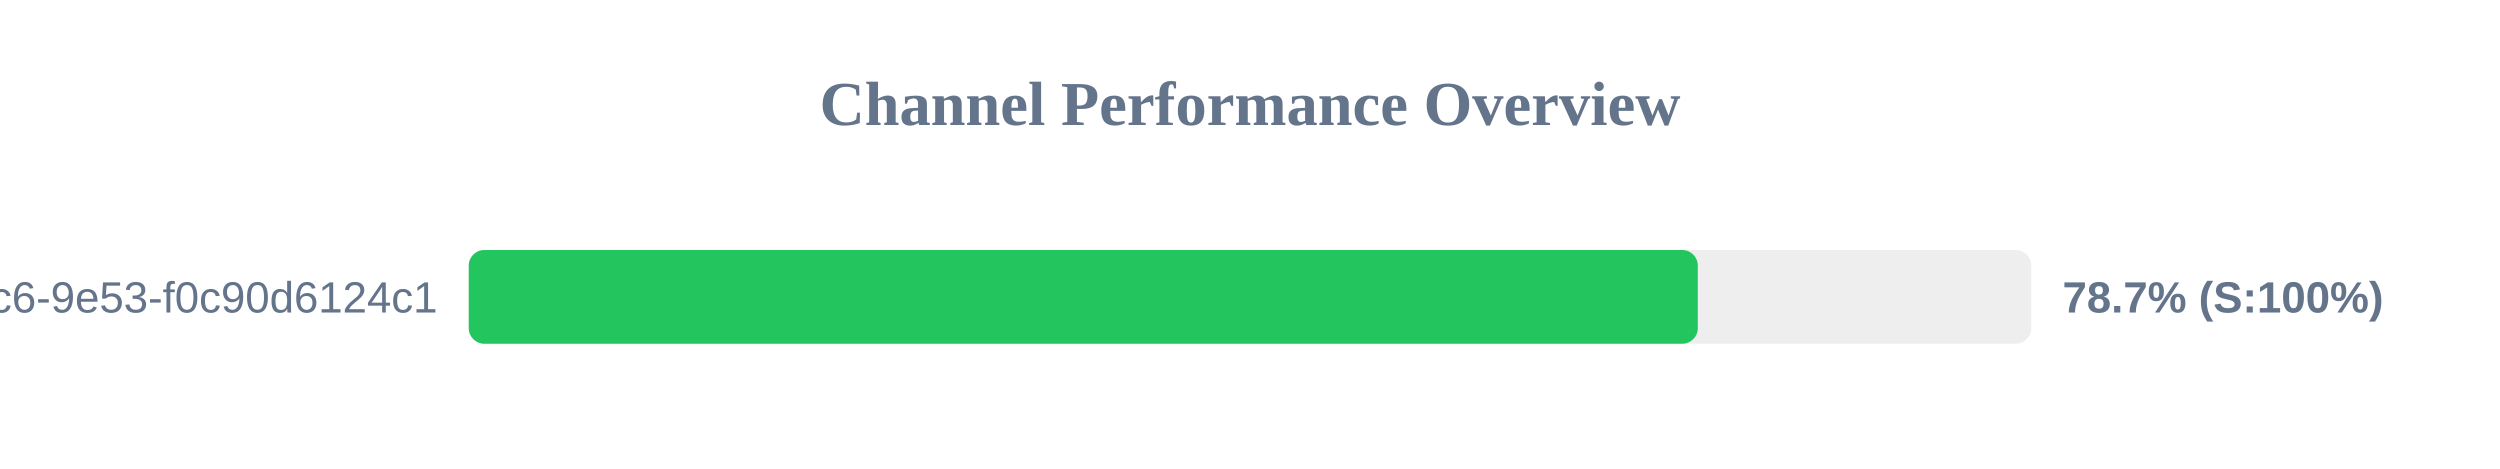
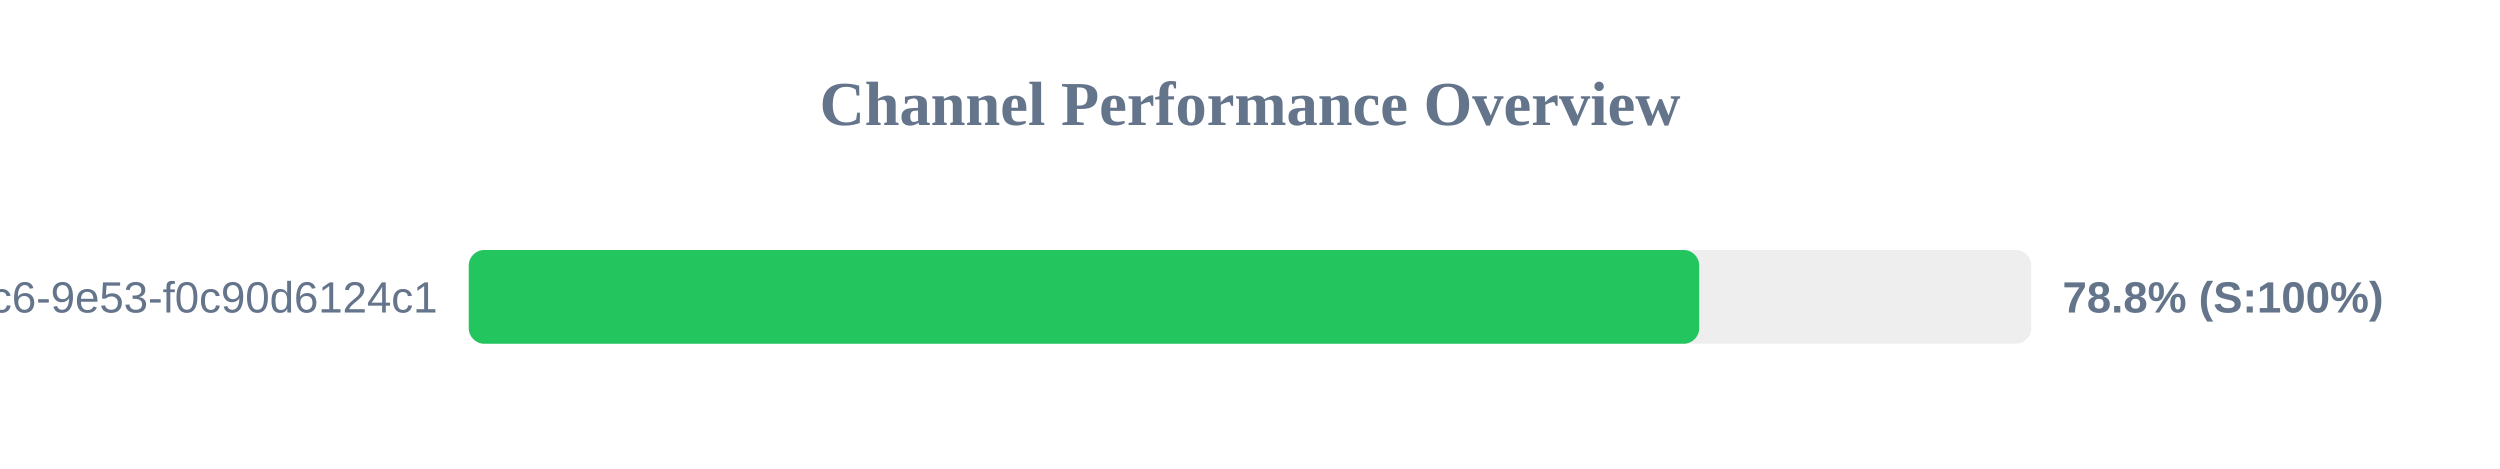
<svg xmlns="http://www.w3.org/2000/svg" width="800" height="150" version="1.1">
  <style>
        .row { font: 14px Arial; fill: #64748b; }
        .score { font: bold 14px Arial; fill: #64748b; }
    </style>
  <text x="400" y="40" text-anchor="middle" font-size="20px" font-weight="bold" fill="#64748b">Channel Performance Overview</text>
  <rect x="150" y="80" width="500" height="30" fill="#eee" rx="5" />
-   <rect x="150" y="80" width="393.3" height="30" fill="#22c55e" rx="5" />
+   <rect x="150" y="80" width="393.75" height="30" fill="#22c55e" rx="5" />
  <text x="140" y="100" text-anchor="end" class="row">?uuid=4685eb2a-5ddb-4dc6-9e53-f0c90d6124c1</text>
-   <text x="660" y="100" text-anchor="start" class="score">78.7% (S:100%)</text>
+   <text x="660" y="100" text-anchor="start" class="score">78.8% (S:100%)</text>
</svg>
